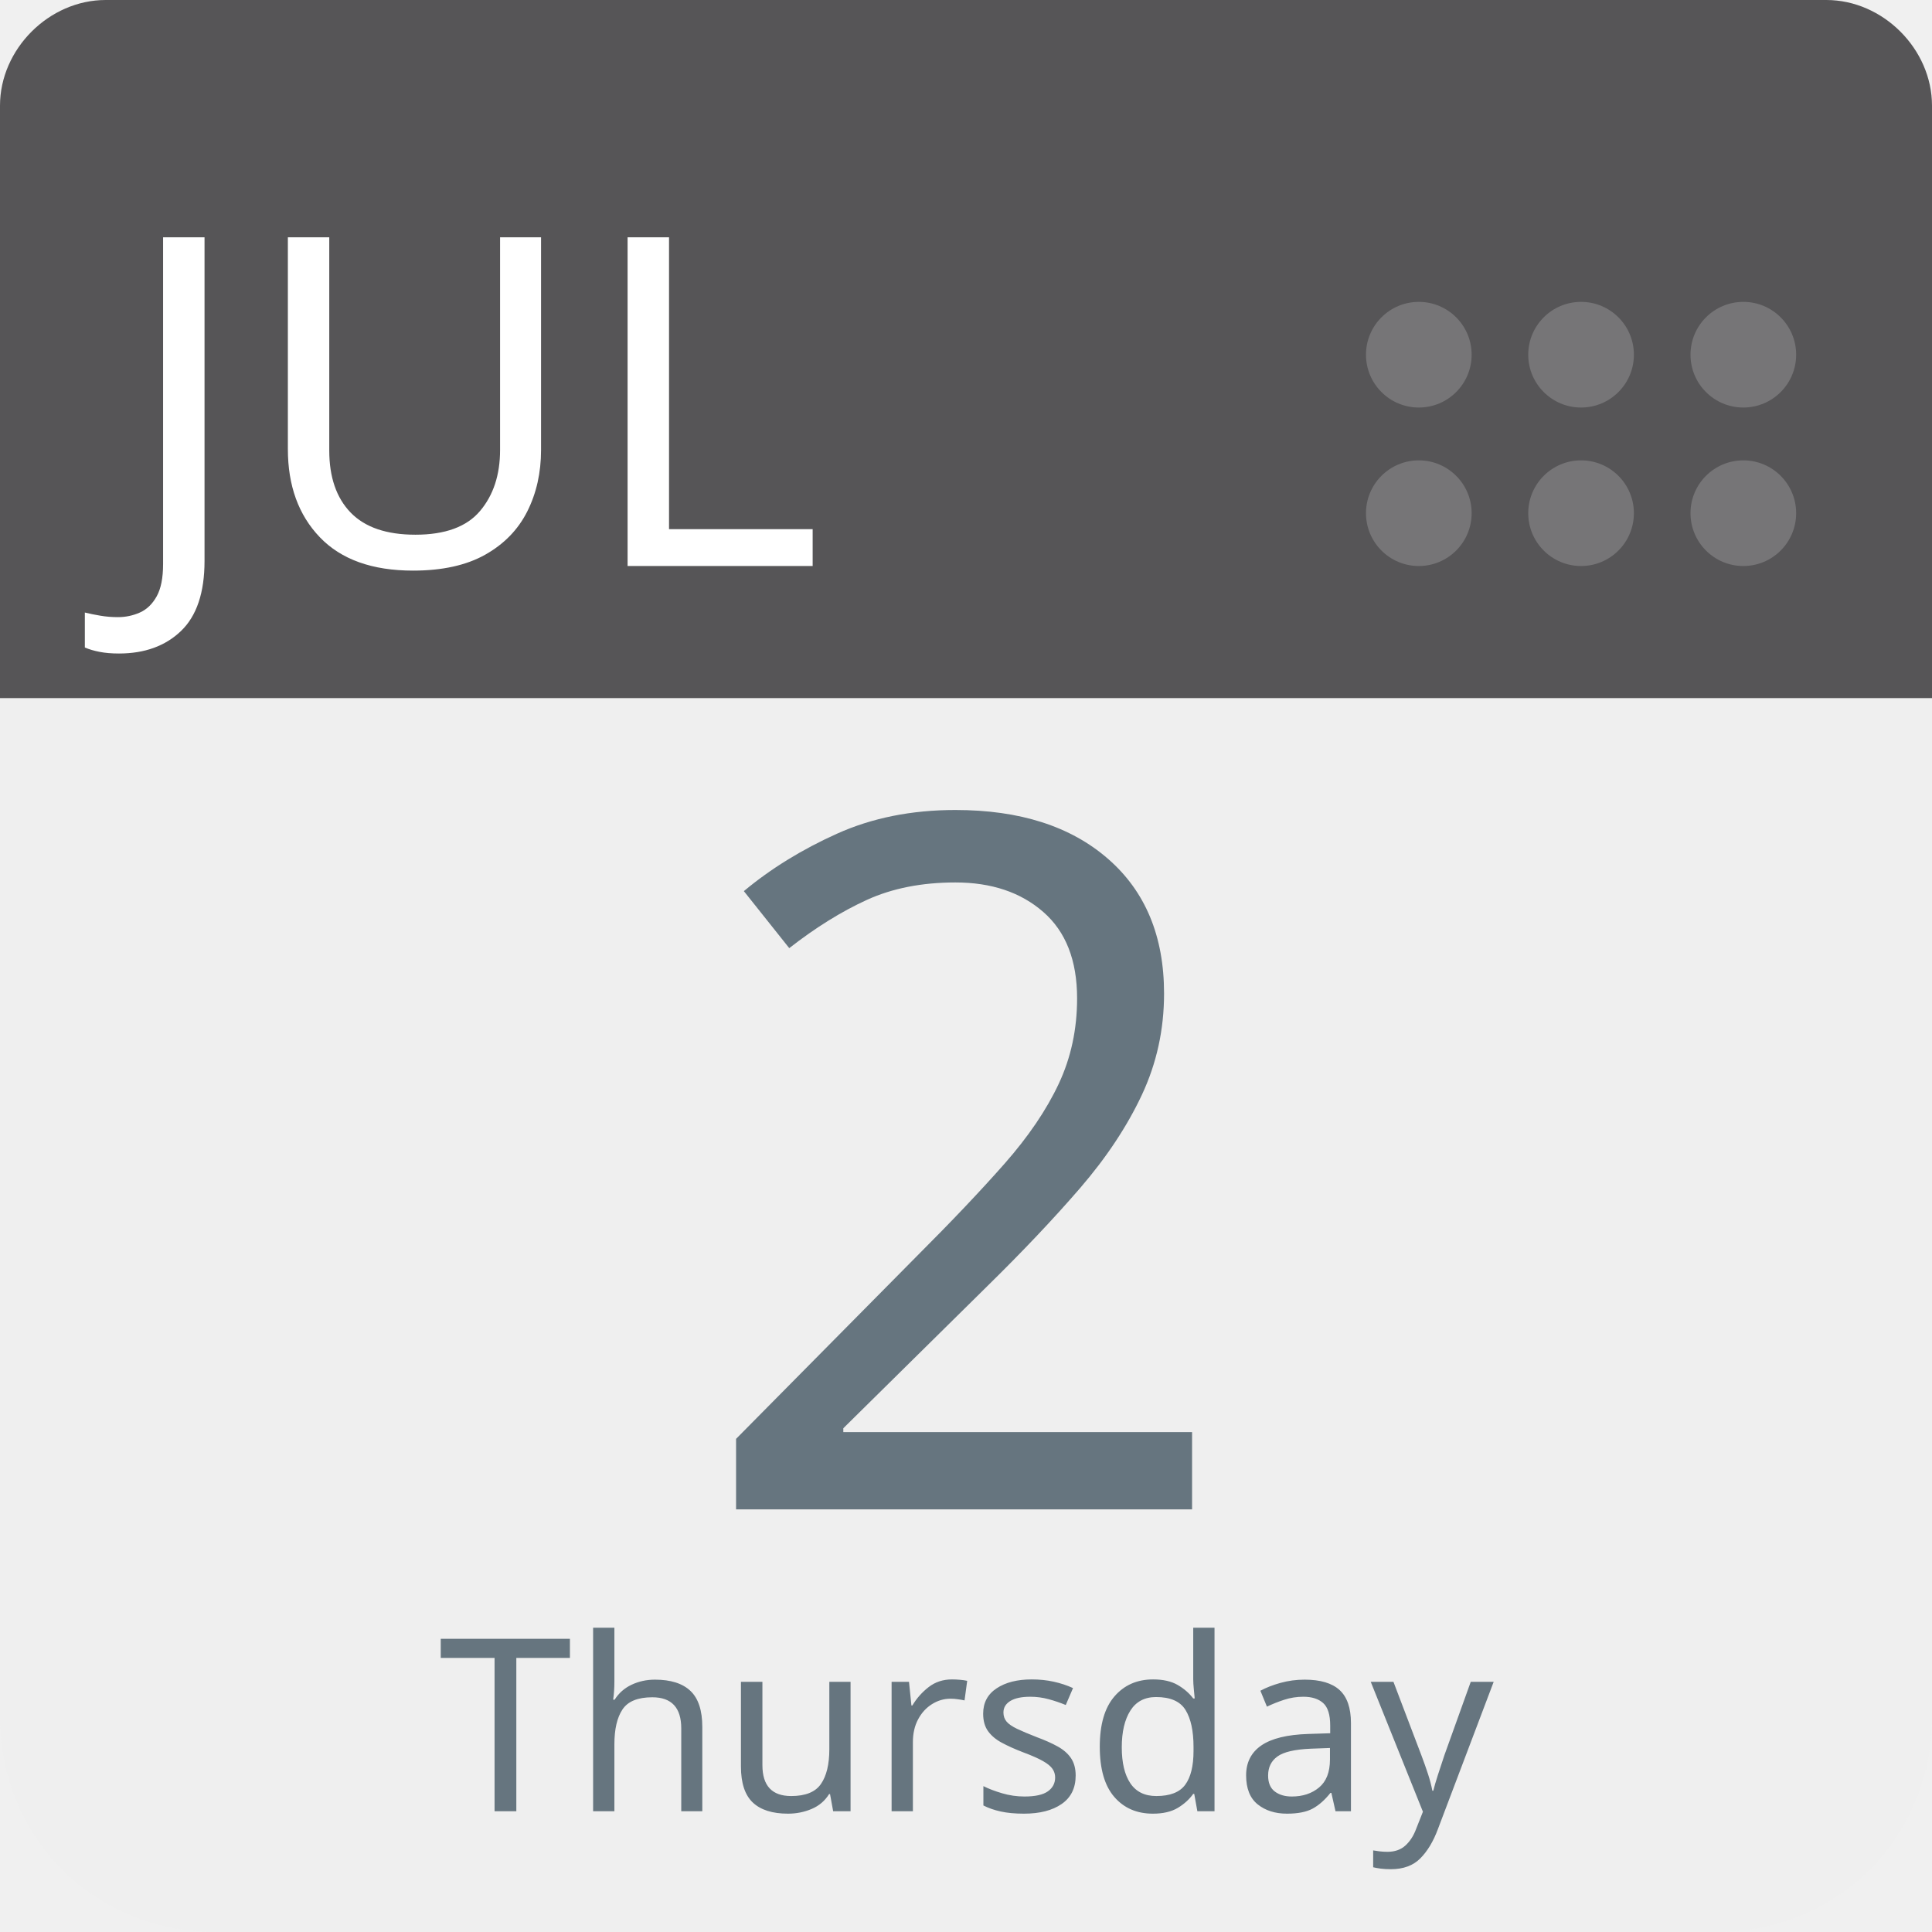
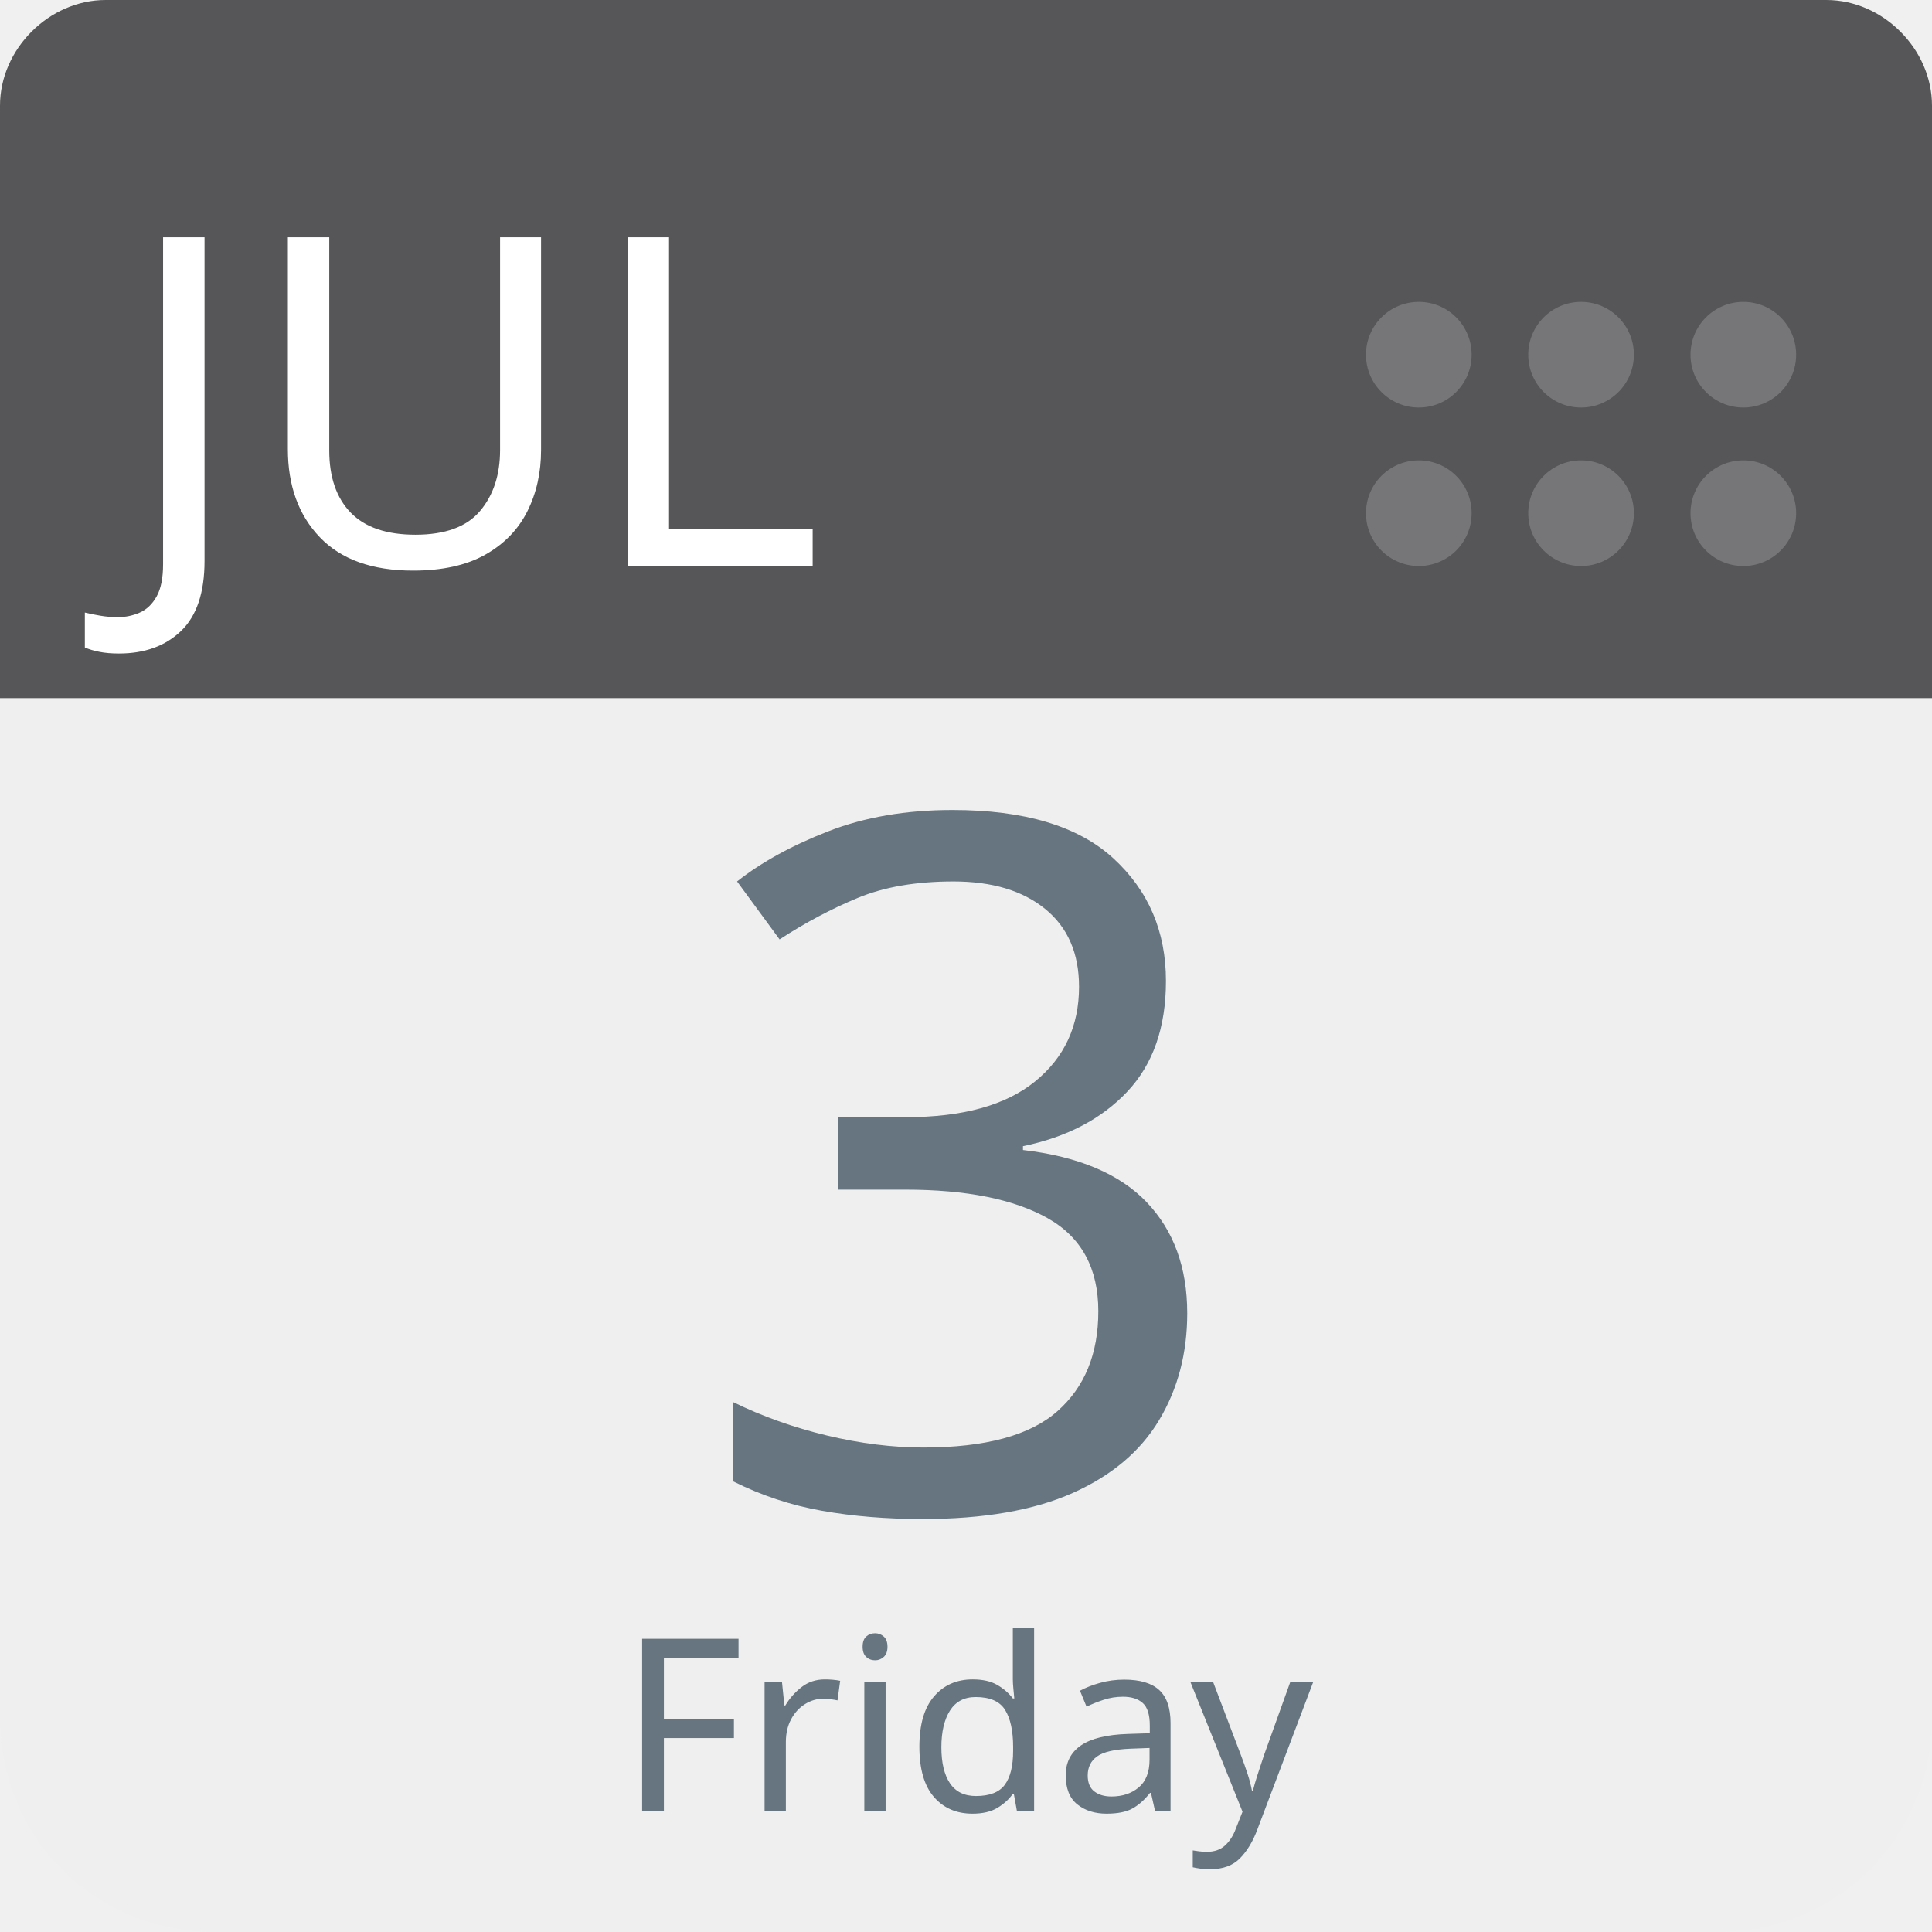
<svg xmlns="http://www.w3.org/2000/svg" aria-label="Calendar" role="img" viewBox="0 0 512 512" width="100%" height="100%" style="cursor: default">
      null
      <path d="m512,455c0,32 -25,57 -57,57l-398,0c-32,0 -57,-25 -57,-57l0,-327c0,-31 25,-57 57,-57l398,0c32,0 57,26 57,57l0,327z" fill="#efefef" />
  <path d="m484,0l-47,0l-409,0c-15,0 -28,13 -28,28l0,157l512,0l0,-157c0,-15 -13,-28 -28,-28z" fill="#565557" />
  <g fill="#767577">
    <circle cx="462" cy="136" r="14" />
    <circle cx="462" cy="94" r="14" />
    <circle cx="419" cy="136" r="14" />
    <circle cx="419" cy="94" r="14" />
    <circle cx="376" cy="136" r="14" />
    <circle cx="376" cy="94" r="14" />
  </g>
  <text id="month" x="32" y="150" fill="#fff" font-family="-apple-system, BlinkMacSystemFont, 'Noto Sans', 'Noto Sans CJK SC', 'Microsoft YaHei', sans-serif, 'Segoe UI', Roboto, 'Helvetica Neue', Arial" font-size="122px" style="text-anchor: left">JUL</text>
-   <text id="day" x="256" y="400" fill="#66757f" font-family="-apple-system, BlinkMacSystemFont, 'Noto Sans', 'Noto Sans CJK SC', 'Microsoft YaHei', sans-serif, 'Segoe UI', Roboto, 'Helvetica Neue', Arial" font-size="256px" style="text-anchor: middle">2</text>
-   <text id="weekday" x="256" y="480" fill="#66757f" font-family="-apple-system, BlinkMacSystemFont, 'Noto Sans', 'Noto Sans CJK SC', 'Microsoft YaHei', sans-serif, 'Segoe UI', Roboto, 'Helvetica Neue', Arial" font-size="64px" style="text-anchor: middle">Thursday</text>
+   <text id="day" x="256" y="400" fill="#66757f" font-family="-apple-system, BlinkMacSystemFont, 'Noto Sans', 'Noto Sans CJK SC', 'Microsoft YaHei', sans-serif, 'Segoe UI', Roboto, 'Helvetica Neue', Arial" font-size="256px" style="text-anchor: middle">3</text>
+   <text id="weekday" x="256" y="480" fill="#66757f" font-family="-apple-system, BlinkMacSystemFont, 'Noto Sans', 'Noto Sans CJK SC', 'Microsoft YaHei', sans-serif, 'Segoe UI', Roboto, 'Helvetica Neue', Arial" font-size="64px" style="text-anchor: middle">Friday</text>
      null
    </svg>
